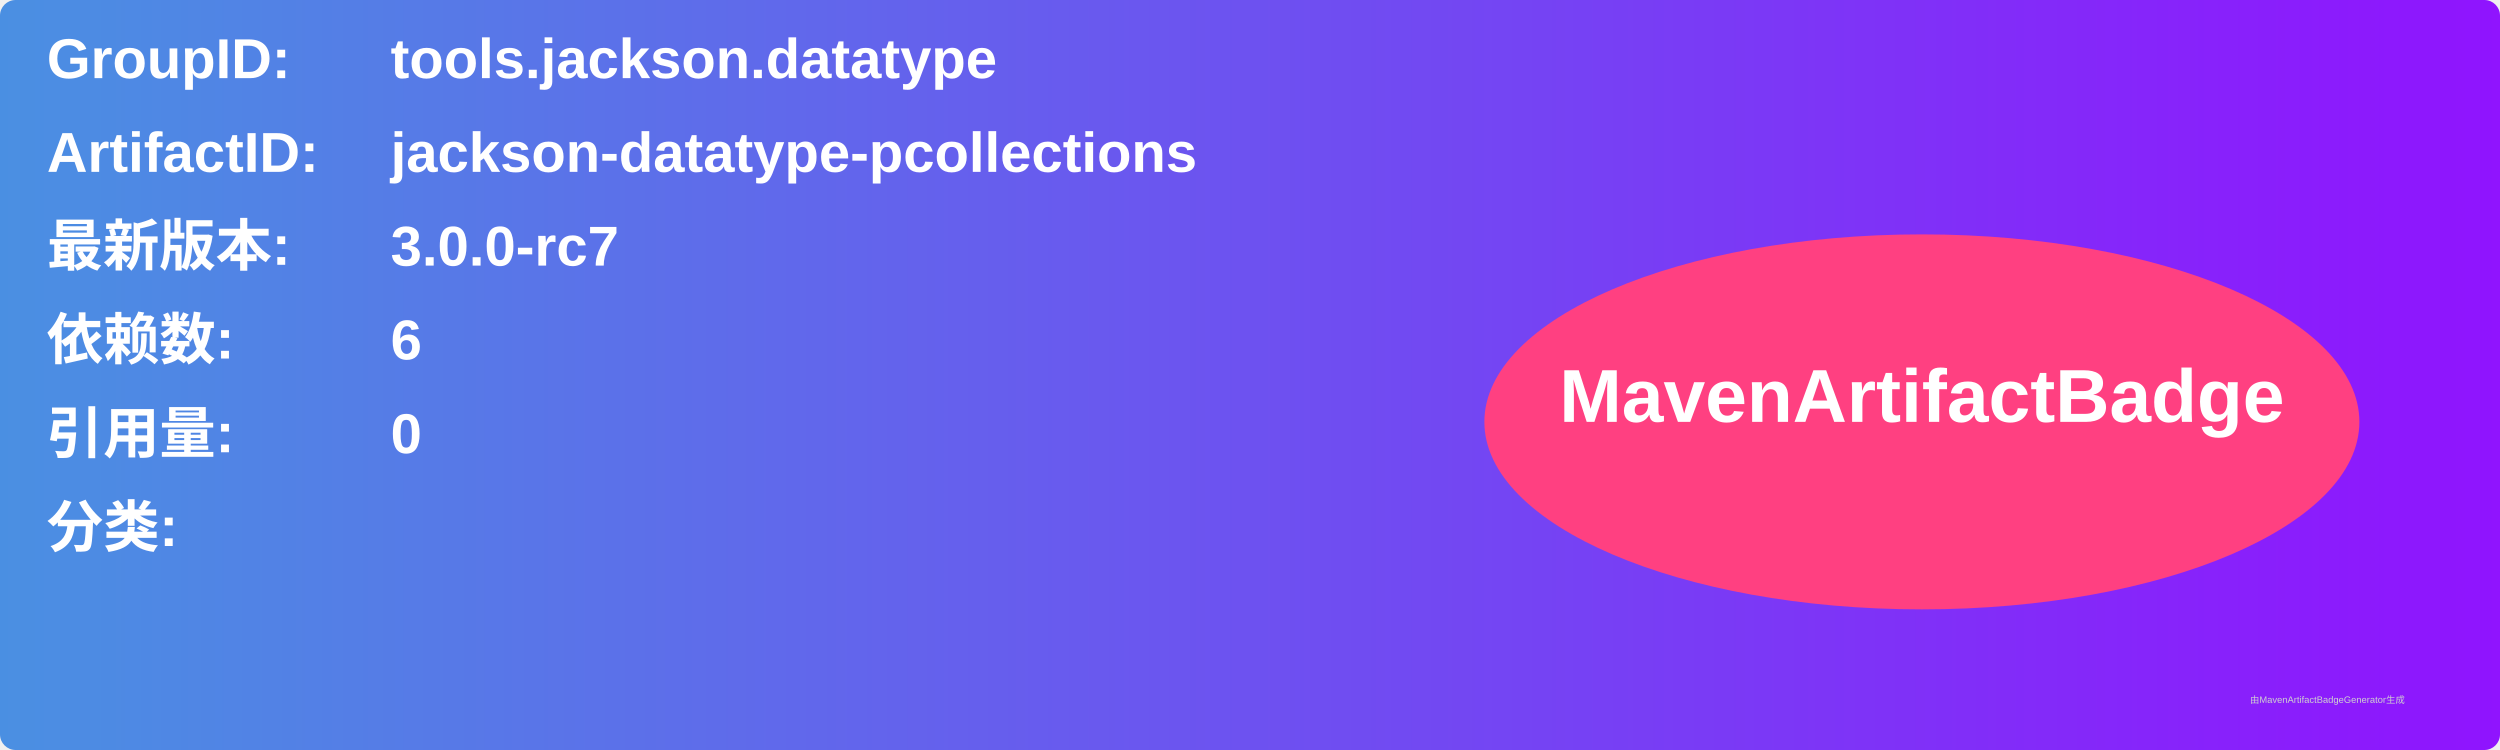
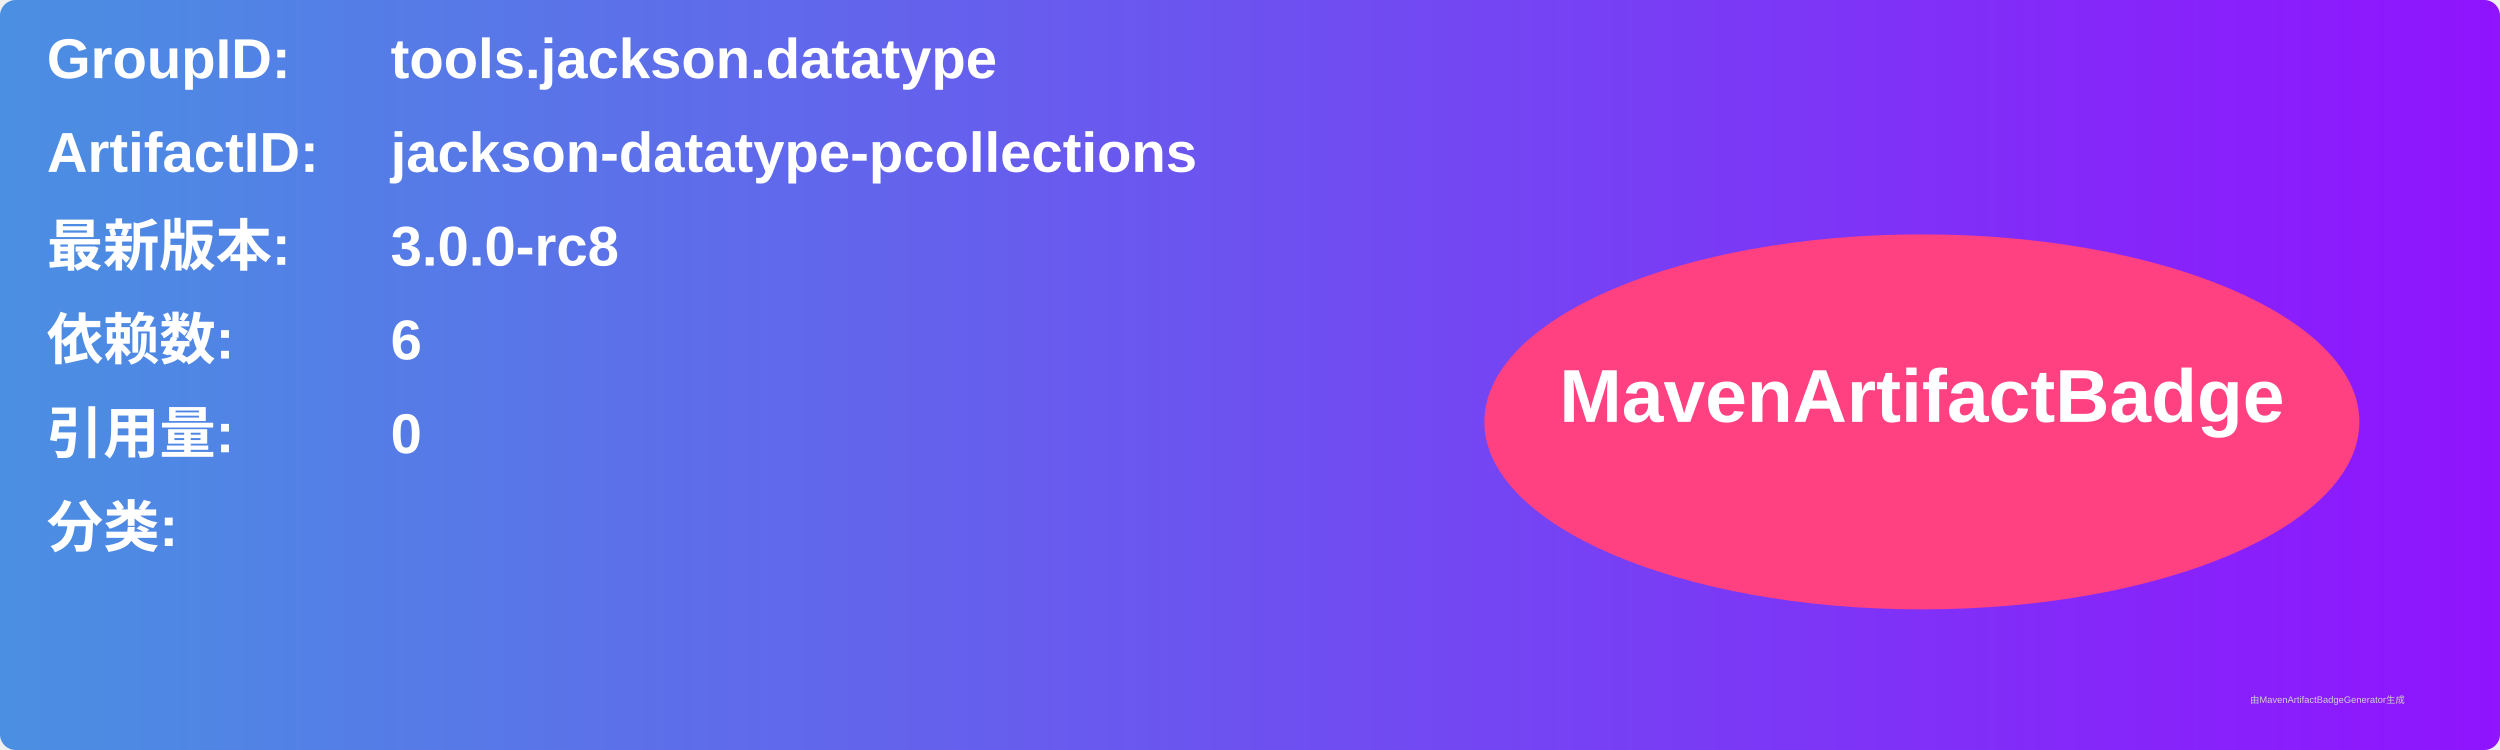
<svg xmlns="http://www.w3.org/2000/svg" width="800" height="240" viewBox="0 0 800 240">
  <linearGradient id="grad" x1="0%" y1="0%" x2="100%" y2="0%">
    <stop offset="0%" stop-color="#4a90e2" />
    <stop offset="100%" stop-color="#9013fe" />
  </linearGradient>
  <rect width="100%" height="100%" rx="5" ry="5" fill="url(#grad)" />
  <g transform="translate(15, 15)">
    <text x="0" y="10" font-family="Arial" font-size="18" fill="white" font-weight="bold" width="260">GroupID:</text>
    <text x="110" y="10" font-family="Arial" font-size="18" fill="white" font-weight="bold" width="460">tools.jackson.datatype</text>
    <text x="0" y="40" font-family="Arial" font-size="18" fill="white" font-weight="bold" width="260">ArtifactID:</text>
    <text x="110" y="40" font-family="Arial" font-size="18" fill="white" font-weight="bold" width="460">jackson-datatype-pcollections</text>
    <text x="0" y="70" font-family="Arial" font-size="18" fill="white" font-weight="bold">最新版本:</text>
    <text x="110" y="70" font-family="Arial" font-size="18" fill="white" font-weight="bold">
-       <tspan font-weight="bold">3.0.0-rc7</tspan>
+       <tspan font-weight="bold">3.0.0-rc8</tspan>
    </text>
    <text x="0" y="100" font-family="Arial" font-size="18" fill="white" font-weight="bold">依赖数: </text>
    <text x="110" y="100" font-family="Arial" font-size="18" fill="white">
      <tspan font-weight="bold">6</tspan>
    </text>
    <text x="0" y="130" font-family="Arial" font-size="18" fill="white" font-weight="bold">引用量: </text>
    <text x="110" y="130" font-family="Arial" font-size="18" fill="white">
      <tspan font-weight="bold">0</tspan>
    </text>
    <text x="0" y="160" font-family="Arial" font-size="18" fill="white" font-weight="bold">分类:</text>
    <text x="10" y="190" font-family="Arial" font-size="10" fill="white">
      <tspan font-weight="bold" />
    </text>
    <ellipse cx="600" cy="120" rx="140" ry="60" fill="#ff4081" />
    <text x="600" y="120" text-anchor="middle" font-family="Arial" font-size="24" fill="white" font-weight="bold">MavenArtifactBadge</text>
  </g>
  <text x="720" y="225" font-family="Arial" font-size="3" fill="#d0d0d0">由MavenArtifactBadgeGenerator生成</text>
</svg>
